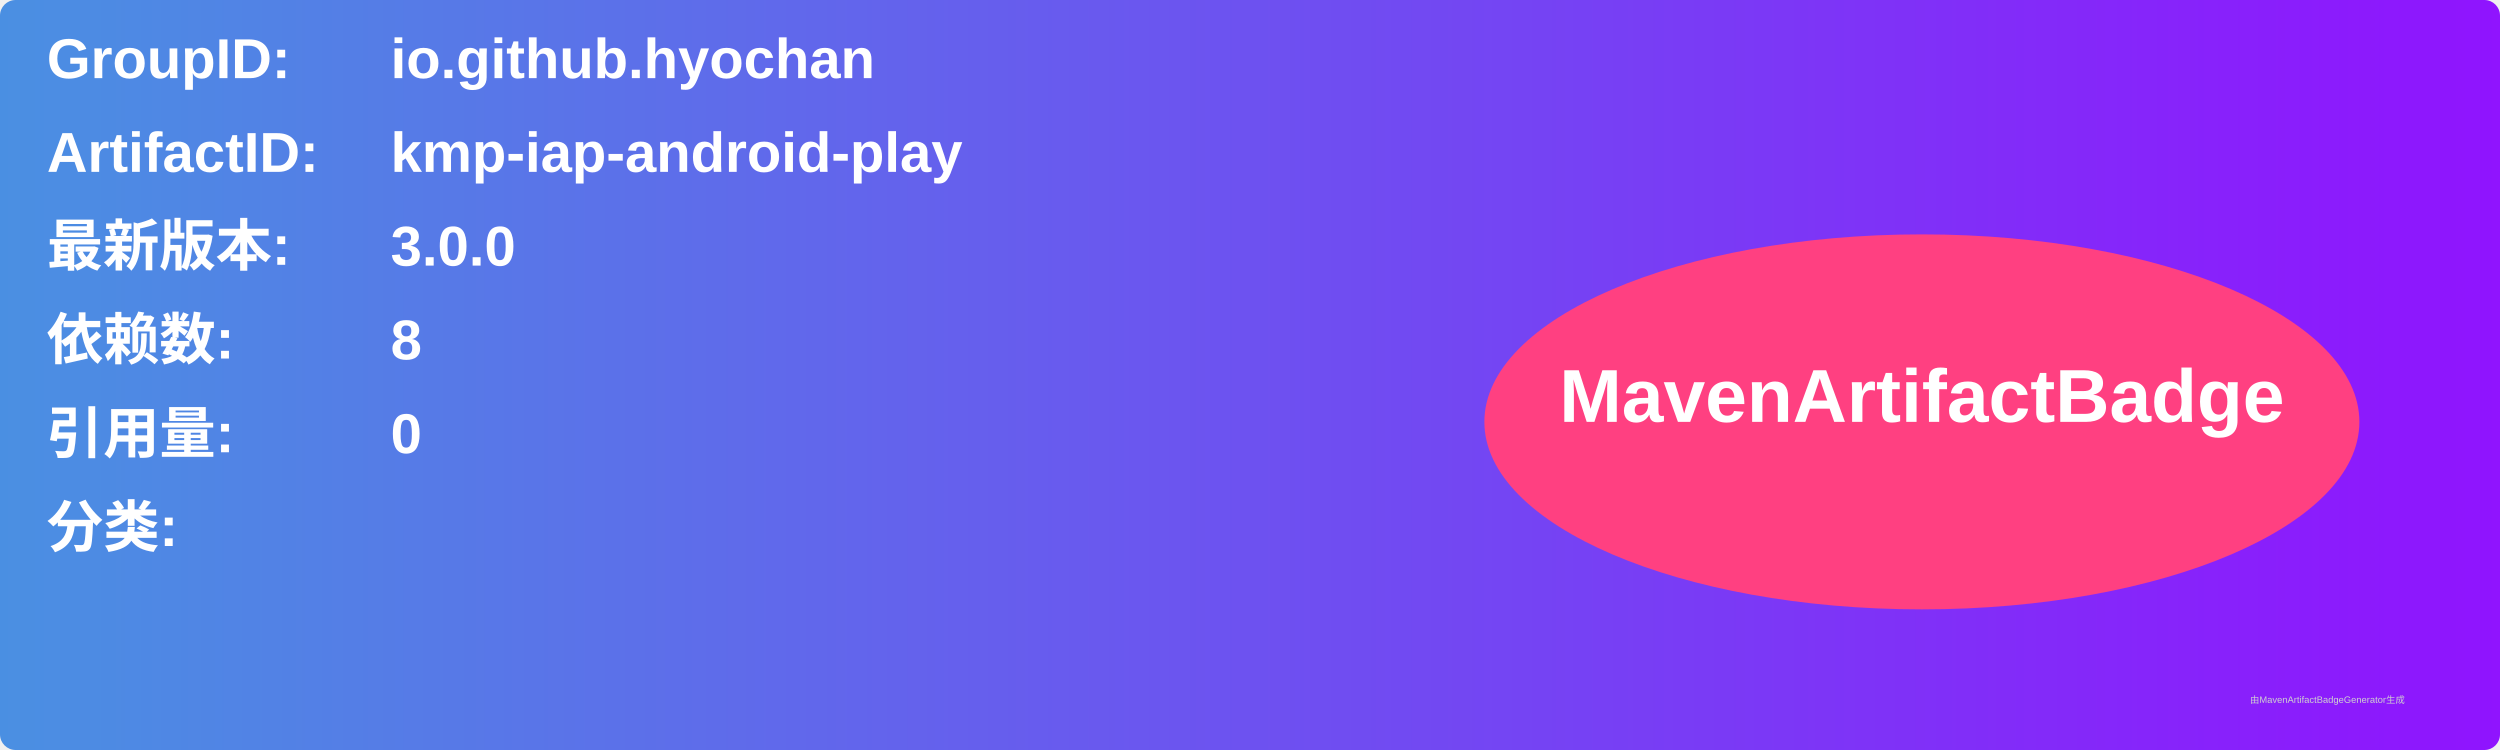
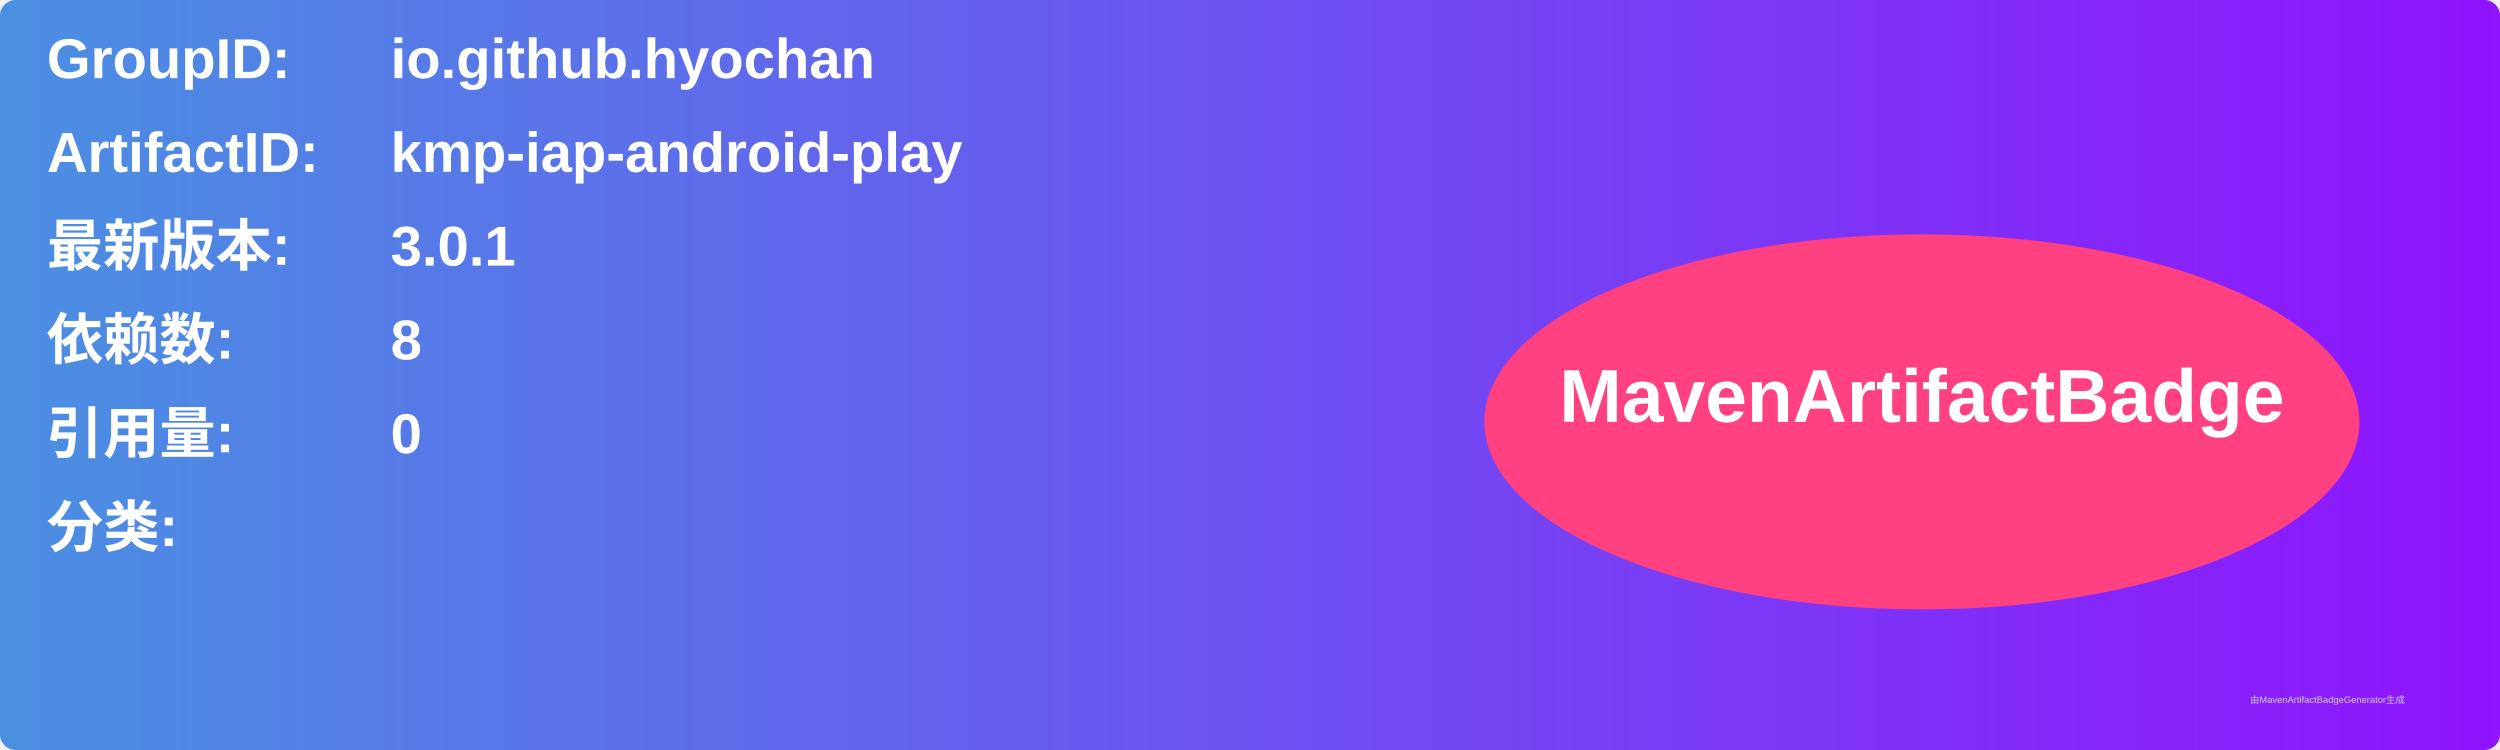
<svg xmlns="http://www.w3.org/2000/svg" width="800" height="240" viewBox="0 0 800 240">
  <linearGradient id="grad" x1="0%" y1="0%" x2="100%" y2="0%">
    <stop offset="0%" stop-color="#4a90e2" />
    <stop offset="100%" stop-color="#9013fe" />
  </linearGradient>
  <rect width="100%" height="100%" rx="5" ry="5" fill="url(#grad)" />
  <g transform="translate(15, 15)">
    <text x="0" y="10" font-family="Arial" font-size="18" fill="white" font-weight="bold" width="260">GroupID:</text>
    <text x="110" y="10" font-family="Arial" font-size="18" fill="white" font-weight="bold" width="460">io.github.hyochan</text>
    <text x="0" y="40" font-family="Arial" font-size="18" fill="white" font-weight="bold" width="260">ArtifactID:</text>
    <text x="110" y="40" font-family="Arial" font-size="18" fill="white" font-weight="bold" width="460">kmp-iap-android-play</text>
    <text x="0" y="70" font-family="Arial" font-size="18" fill="white" font-weight="bold">最新版本:</text>
    <text x="110" y="70" font-family="Arial" font-size="18" fill="white" font-weight="bold">
-       <tspan font-weight="bold">3.0.0</tspan>
+       <tspan font-weight="bold">3.0.1</tspan>
    </text>
    <text x="0" y="100" font-family="Arial" font-size="18" fill="white" font-weight="bold">依赖数: </text>
    <text x="110" y="100" font-family="Arial" font-size="18" fill="white">
      <tspan font-weight="bold">8</tspan>
    </text>
    <text x="0" y="130" font-family="Arial" font-size="18" fill="white" font-weight="bold">引用量: </text>
    <text x="110" y="130" font-family="Arial" font-size="18" fill="white">
      <tspan font-weight="bold">0</tspan>
    </text>
    <text x="0" y="160" font-family="Arial" font-size="18" fill="white" font-weight="bold">分类:</text>
    <text x="10" y="190" font-family="Arial" font-size="10" fill="white">
      <tspan font-weight="bold" />
    </text>
    <ellipse cx="600" cy="120" rx="140" ry="60" fill="#ff4081" />
    <text x="600" y="120" text-anchor="middle" font-family="Arial" font-size="24" fill="white" font-weight="bold">MavenArtifactBadge</text>
  </g>
  <text x="720" y="225" font-family="Arial" font-size="3" fill="#d0d0d0">由MavenArtifactBadgeGenerator生成</text>
</svg>
